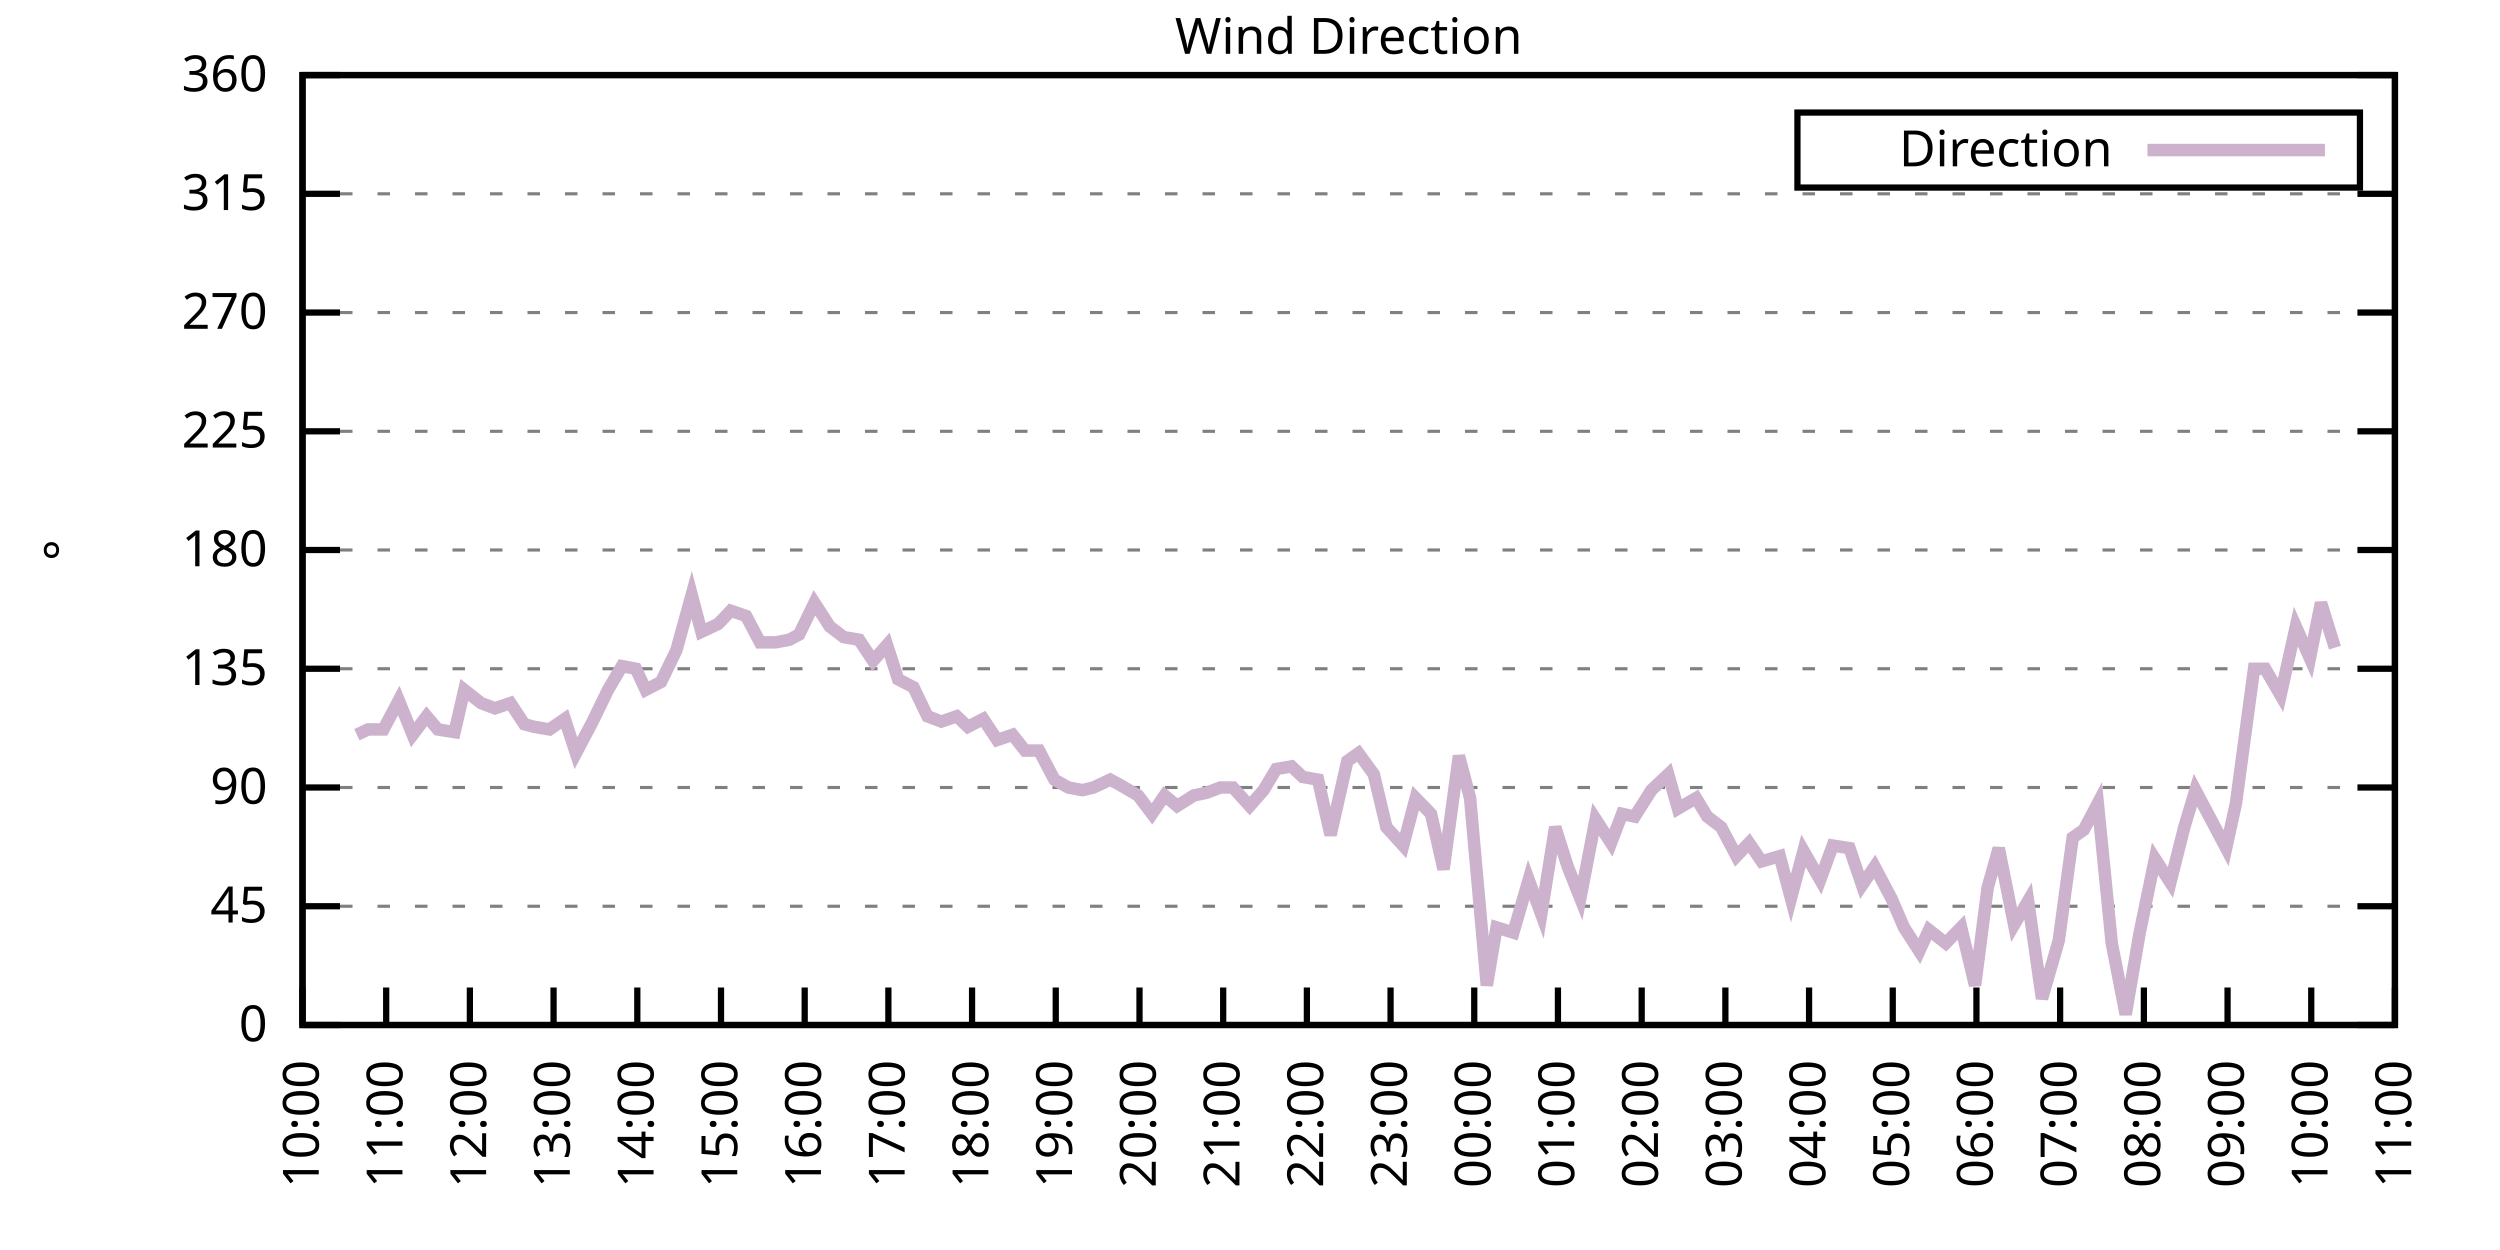
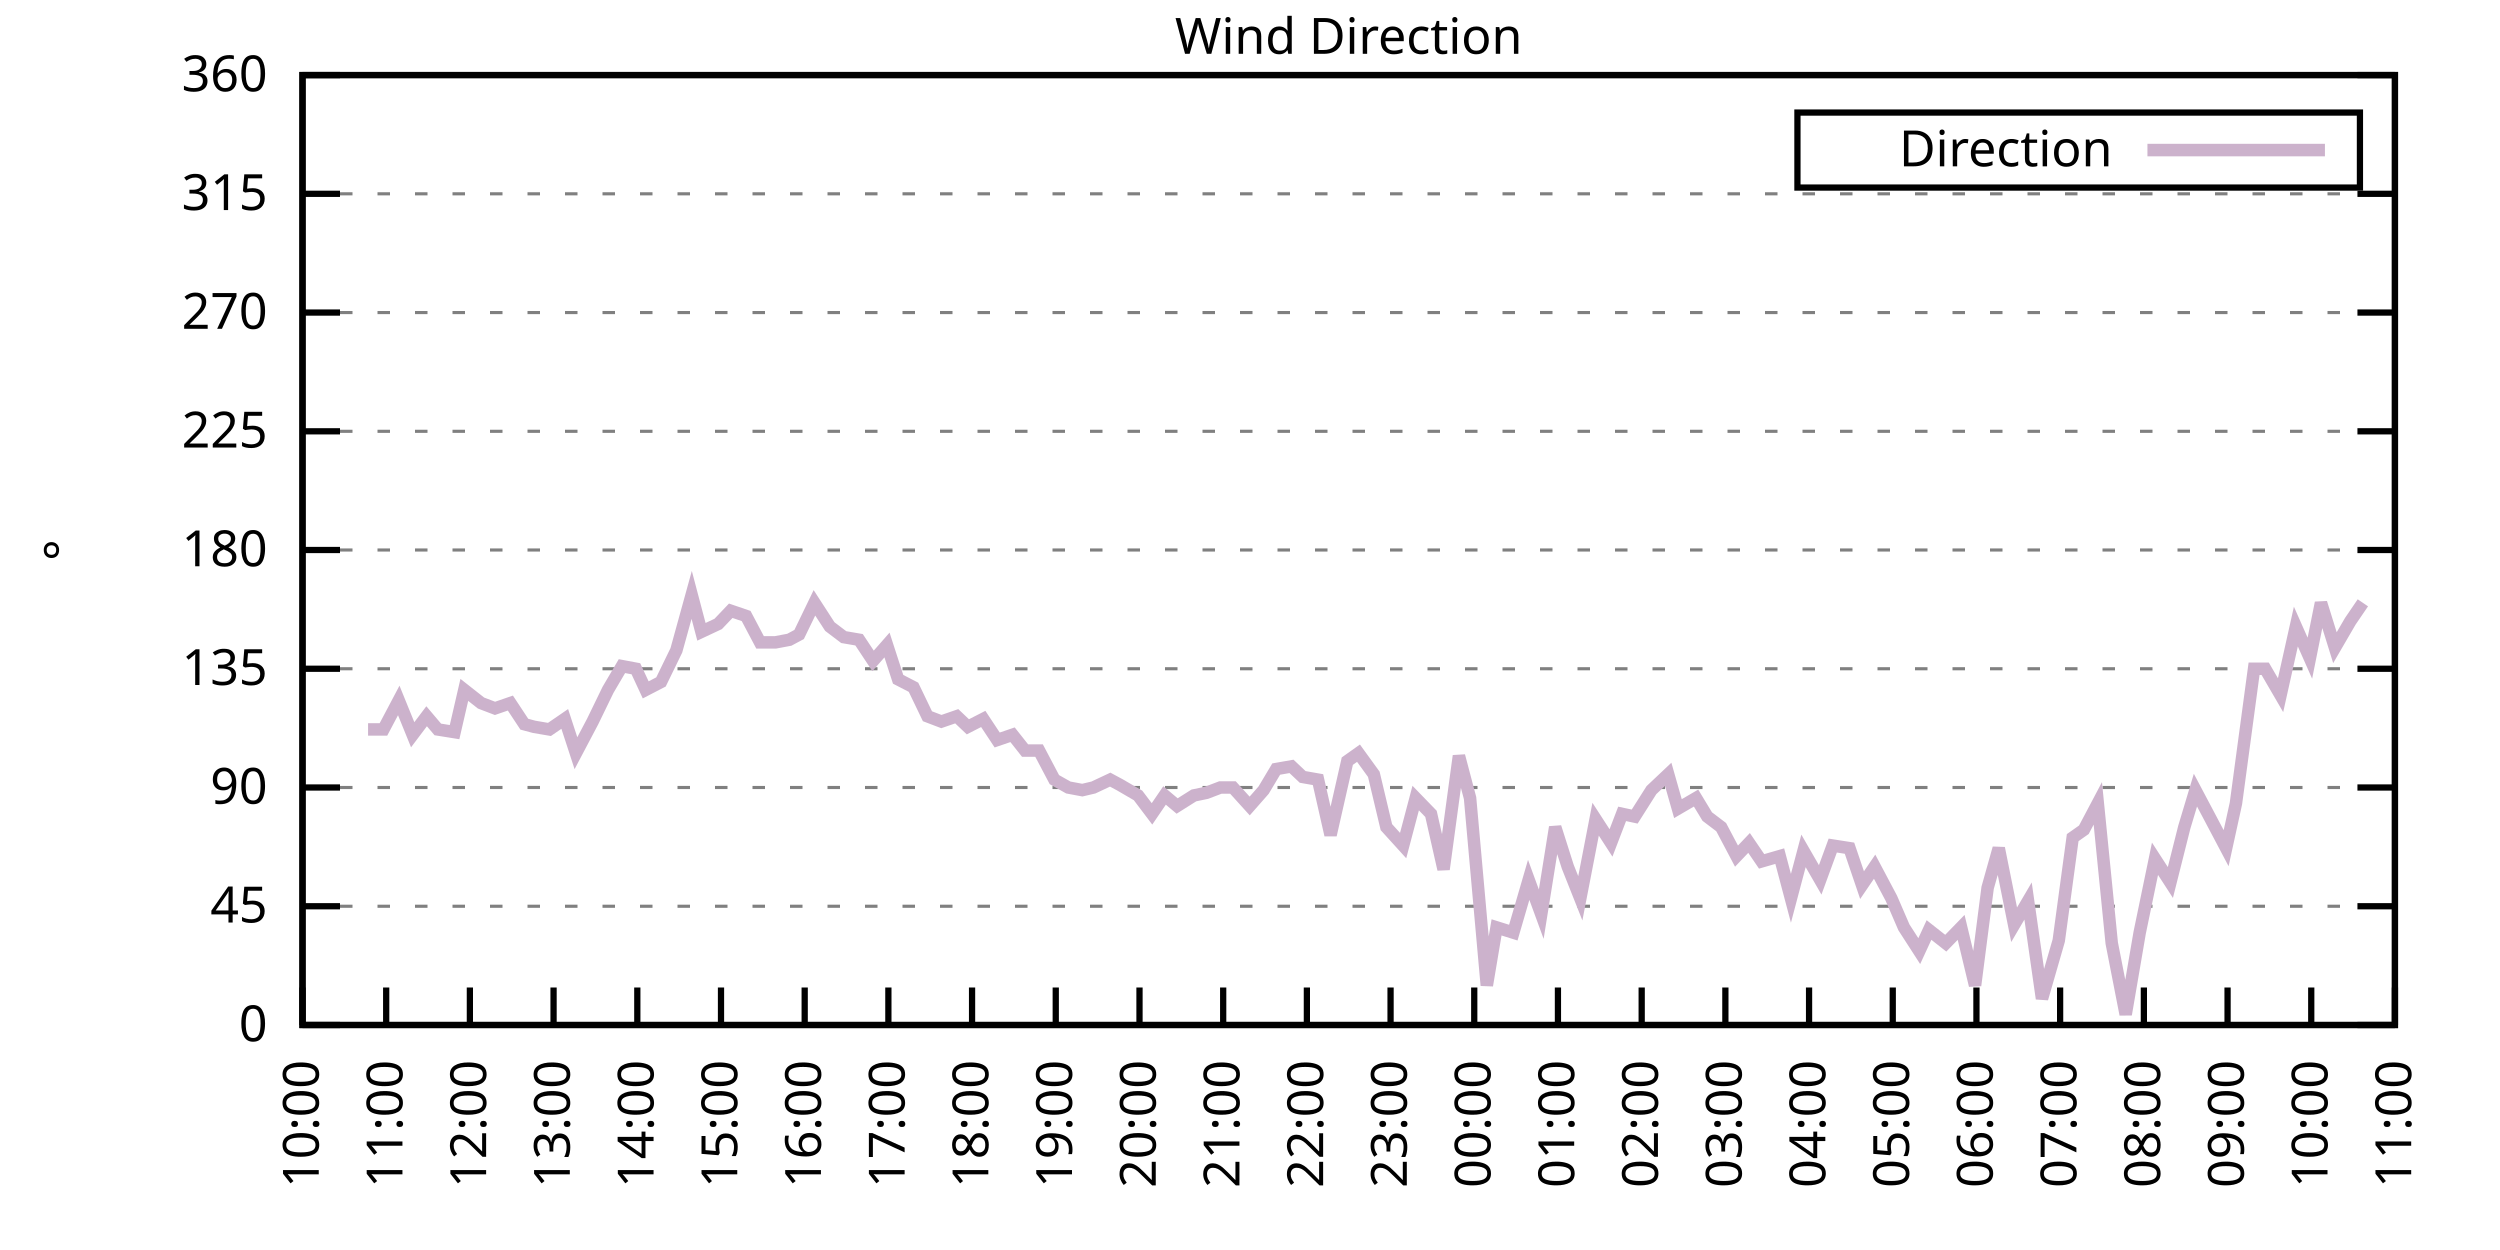
<svg xmlns="http://www.w3.org/2000/svg" xmlns:xlink="http://www.w3.org/1999/xlink" width="400" height="200" viewBox="0 0 400 200">
  <g id="gnuplot_canvas">
    <rect x="0" y="0" width="400" height="200" fill="none" />
    <defs>
      <circle id="gpDot" r="0.5" stroke-width="0.5" stroke="currentColor" />
      <path id="gpPt0" stroke-width="0.333" stroke="currentColor" d="M-1,0 h2 M0,-1 v2" />
      <path id="gpPt1" stroke-width="0.333" stroke="currentColor" d="M-1,-1 L1,1 M1,-1 L-1,1" />
      <path id="gpPt2" stroke-width="0.333" stroke="currentColor" d="M-1,0 L1,0 M0,-1 L0,1 M-1,-1 L1,1 M-1,1 L1,-1" />
      <rect id="gpPt3" stroke-width="0.333" stroke="currentColor" x="-1" y="-1" width="2" height="2" />
      <rect id="gpPt4" stroke-width="0.333" stroke="currentColor" fill="currentColor" x="-1" y="-1" width="2" height="2" />
      <circle id="gpPt5" stroke-width="0.333" stroke="currentColor" cx="0" cy="0" r="1" />
      <use xlink:href="#gpPt5" id="gpPt6" fill="currentColor" stroke="none" />
      <path id="gpPt7" stroke-width="0.333" stroke="currentColor" d="M0,-1.33 L-1.33,0.67 L1.33,0.67 z" />
      <use xlink:href="#gpPt7" id="gpPt8" fill="currentColor" stroke="none" />
      <use xlink:href="#gpPt7" id="gpPt9" stroke="currentColor" transform="rotate(180)" />
      <use xlink:href="#gpPt9" id="gpPt10" fill="currentColor" stroke="none" />
      <use xlink:href="#gpPt3" id="gpPt11" stroke="currentColor" transform="rotate(45)" />
      <use xlink:href="#gpPt11" id="gpPt12" fill="currentColor" stroke="none" />
      <path id="gpPt13" stroke-width="0.333" stroke="currentColor" d="M0,1.330 L1.265,0.411 L0.782,-1.067 L-0.782,-1.076 L-1.265,0.411 z" />
      <use xlink:href="#gpPt13" id="gpPt14" fill="currentColor" stroke="none" />
      <filter id="textbox" filterUnits="objectBoundingBox" x="0" y="0" height="1" width="1">
        <feFlood flood-color="white" flood-opacity="1" result="bgnd" />
        <feComposite in="SourceGraphic" in2="bgnd" operator="atop" />
      </filter>
      <filter id="greybox" filterUnits="objectBoundingBox" x="0" y="0" height="1" width="1">
        <feFlood flood-color="lightgrey" flood-opacity="1" result="grey" />
        <feComposite in="SourceGraphic" in2="grey" operator="atop" />
      </filter>
    </defs>
    <g fill="none" color="white" stroke="currentColor" stroke-width="1.00" stroke-linecap="butt" stroke-linejoin="miter">
</g>
    <g fill="none" color="black" stroke="currentColor" stroke-width="1.00" stroke-linecap="butt" stroke-linejoin="miter">
      <g stroke="none" shape-rendering="crispEdges">
        <polygon fill="rgb(255, 255, 255)" points="48.40,164.00 383.18,164.00 383.18,12.02 48.40,12.02 " />
      </g>
    </g>
    <g fill="none" color="black" stroke="currentColor" stroke-width="1.00" stroke-linecap="butt" stroke-linejoin="miter">
</g>
    <g fill="none" color="black" stroke="black" stroke-width="0.50" stroke-linecap="butt" stroke-linejoin="miter">
</g>
    <g fill="none" color="gray" stroke="currentColor" stroke-width="0.50" stroke-linecap="butt" stroke-linejoin="miter">
      <path stroke="gray" stroke-dasharray="2,4" class="gridline" d="M48.40,164.00 L383.19,164.00  " />
    </g>
    <g fill="none" color="gray" stroke="gray" stroke-width="1.00" stroke-linecap="butt" stroke-linejoin="miter">
</g>
    <g fill="none" color="black" stroke="currentColor" stroke-width="1.00" stroke-linecap="butt" stroke-linejoin="miter">
      <path stroke="black" d="M48.40,164.00 L54.40,164.00 M383.19,164.00 L377.19,164.00  " />
      <g transform="translate(42.80,166.60)" stroke="none" fill="black" font-family="Sans" font-size="8.00" text-anchor="end">
        <text>
          <tspan font-family="Sans"> 0</tspan>
        </text>
      </g>
    </g>
    <g fill="none" color="black" stroke="currentColor" stroke-width="1.00" stroke-linecap="butt" stroke-linejoin="miter">
</g>
    <g fill="none" color="black" stroke="black" stroke-width="0.50" stroke-linecap="butt" stroke-linejoin="miter">
</g>
    <g fill="none" color="gray" stroke="currentColor" stroke-width="0.50" stroke-linecap="butt" stroke-linejoin="miter">
      <path stroke="gray" stroke-dasharray="2,4" class="gridline" d="M48.40,145.00 L383.19,145.00  " />
    </g>
    <g fill="none" color="gray" stroke="gray" stroke-width="1.00" stroke-linecap="butt" stroke-linejoin="miter">
</g>
    <g fill="none" color="black" stroke="currentColor" stroke-width="1.00" stroke-linecap="butt" stroke-linejoin="miter">
      <path stroke="black" d="M48.40,145.00 L54.40,145.00 M383.19,145.00 L377.19,145.00  " />
      <g transform="translate(42.80,147.60)" stroke="none" fill="black" font-family="Sans" font-size="8.00" text-anchor="end">
        <text>
          <tspan font-family="Sans"> 45</tspan>
        </text>
      </g>
    </g>
    <g fill="none" color="black" stroke="currentColor" stroke-width="1.00" stroke-linecap="butt" stroke-linejoin="miter">
</g>
    <g fill="none" color="black" stroke="black" stroke-width="0.50" stroke-linecap="butt" stroke-linejoin="miter">
</g>
    <g fill="none" color="gray" stroke="currentColor" stroke-width="0.50" stroke-linecap="butt" stroke-linejoin="miter">
      <path stroke="gray" stroke-dasharray="2,4" class="gridline" d="M48.40,126.00 L383.19,126.00  " />
    </g>
    <g fill="none" color="gray" stroke="gray" stroke-width="1.00" stroke-linecap="butt" stroke-linejoin="miter">
</g>
    <g fill="none" color="black" stroke="currentColor" stroke-width="1.00" stroke-linecap="butt" stroke-linejoin="miter">
      <path stroke="black" d="M48.40,126.00 L54.40,126.00 M383.19,126.00 L377.19,126.00  " />
      <g transform="translate(42.80,128.60)" stroke="none" fill="black" font-family="Sans" font-size="8.00" text-anchor="end">
        <text>
          <tspan font-family="Sans"> 90</tspan>
        </text>
      </g>
    </g>
    <g fill="none" color="black" stroke="currentColor" stroke-width="1.00" stroke-linecap="butt" stroke-linejoin="miter">
</g>
    <g fill="none" color="black" stroke="black" stroke-width="0.50" stroke-linecap="butt" stroke-linejoin="miter">
</g>
    <g fill="none" color="gray" stroke="currentColor" stroke-width="0.50" stroke-linecap="butt" stroke-linejoin="miter">
      <path stroke="gray" stroke-dasharray="2,4" class="gridline" d="M48.40,107.00 L383.19,107.00  " />
    </g>
    <g fill="none" color="gray" stroke="gray" stroke-width="1.00" stroke-linecap="butt" stroke-linejoin="miter">
</g>
    <g fill="none" color="black" stroke="currentColor" stroke-width="1.00" stroke-linecap="butt" stroke-linejoin="miter">
      <path stroke="black" d="M48.40,107.00 L54.40,107.00 M383.19,107.00 L377.19,107.00  " />
      <g transform="translate(42.80,109.60)" stroke="none" fill="black" font-family="Sans" font-size="8.00" text-anchor="end">
        <text>
          <tspan font-family="Sans"> 135</tspan>
        </text>
      </g>
    </g>
    <g fill="none" color="black" stroke="currentColor" stroke-width="1.00" stroke-linecap="butt" stroke-linejoin="miter">
</g>
    <g fill="none" color="black" stroke="black" stroke-width="0.50" stroke-linecap="butt" stroke-linejoin="miter">
</g>
    <g fill="none" color="gray" stroke="currentColor" stroke-width="0.50" stroke-linecap="butt" stroke-linejoin="miter">
      <path stroke="gray" stroke-dasharray="2,4" class="gridline" d="M48.40,88.00 L383.19,88.00  " />
    </g>
    <g fill="none" color="gray" stroke="gray" stroke-width="1.00" stroke-linecap="butt" stroke-linejoin="miter">
</g>
    <g fill="none" color="black" stroke="currentColor" stroke-width="1.00" stroke-linecap="butt" stroke-linejoin="miter">
      <path stroke="black" d="M48.40,88.00 L54.40,88.00 M383.19,88.00 L377.19,88.00  " />
      <g transform="translate(42.80,90.60)" stroke="none" fill="black" font-family="Sans" font-size="8.00" text-anchor="end">
        <text>
          <tspan font-family="Sans"> 180</tspan>
        </text>
      </g>
    </g>
    <g fill="none" color="black" stroke="currentColor" stroke-width="1.00" stroke-linecap="butt" stroke-linejoin="miter">
</g>
    <g fill="none" color="black" stroke="black" stroke-width="0.50" stroke-linecap="butt" stroke-linejoin="miter">
</g>
    <g fill="none" color="gray" stroke="currentColor" stroke-width="0.50" stroke-linecap="butt" stroke-linejoin="miter">
      <path stroke="gray" stroke-dasharray="2,4" class="gridline" d="M48.40,69.01 L383.19,69.01  " />
    </g>
    <g fill="none" color="gray" stroke="gray" stroke-width="1.00" stroke-linecap="butt" stroke-linejoin="miter">
</g>
    <g fill="none" color="black" stroke="currentColor" stroke-width="1.00" stroke-linecap="butt" stroke-linejoin="miter">
      <path stroke="black" d="M48.40,69.01 L54.40,69.01 M383.19,69.01 L377.19,69.01  " />
      <g transform="translate(42.80,71.61)" stroke="none" fill="black" font-family="Sans" font-size="8.00" text-anchor="end">
        <text>
          <tspan font-family="Sans"> 225</tspan>
        </text>
      </g>
    </g>
    <g fill="none" color="black" stroke="currentColor" stroke-width="1.00" stroke-linecap="butt" stroke-linejoin="miter">
</g>
    <g fill="none" color="black" stroke="black" stroke-width="0.50" stroke-linecap="butt" stroke-linejoin="miter">
</g>
    <g fill="none" color="gray" stroke="currentColor" stroke-width="0.50" stroke-linecap="butt" stroke-linejoin="miter">
      <path stroke="gray" stroke-dasharray="2,4" class="gridline" d="M48.40,50.01 L383.19,50.01  " />
    </g>
    <g fill="none" color="gray" stroke="gray" stroke-width="1.00" stroke-linecap="butt" stroke-linejoin="miter">
</g>
    <g fill="none" color="black" stroke="currentColor" stroke-width="1.00" stroke-linecap="butt" stroke-linejoin="miter">
      <path stroke="black" d="M48.40,50.01 L54.40,50.01 M383.19,50.01 L377.19,50.01  " />
      <g transform="translate(42.80,52.61)" stroke="none" fill="black" font-family="Sans" font-size="8.00" text-anchor="end">
        <text>
          <tspan font-family="Sans"> 270</tspan>
        </text>
      </g>
    </g>
    <g fill="none" color="black" stroke="currentColor" stroke-width="1.00" stroke-linecap="butt" stroke-linejoin="miter">
</g>
    <g fill="none" color="black" stroke="black" stroke-width="0.50" stroke-linecap="butt" stroke-linejoin="miter">
</g>
    <g fill="none" color="gray" stroke="currentColor" stroke-width="0.50" stroke-linecap="butt" stroke-linejoin="miter">
      <path stroke="gray" stroke-dasharray="2,4" class="gridline" d="M48.40,31.01 L383.19,31.01  " />
    </g>
    <g fill="none" color="gray" stroke="gray" stroke-width="1.00" stroke-linecap="butt" stroke-linejoin="miter">
</g>
    <g fill="none" color="black" stroke="currentColor" stroke-width="1.00" stroke-linecap="butt" stroke-linejoin="miter">
      <path stroke="black" d="M48.40,31.01 L54.40,31.01 M383.19,31.01 L377.19,31.01  " />
      <g transform="translate(42.80,33.61)" stroke="none" fill="black" font-family="Sans" font-size="8.00" text-anchor="end">
        <text>
          <tspan font-family="Sans"> 315</tspan>
        </text>
      </g>
    </g>
    <g fill="none" color="black" stroke="currentColor" stroke-width="1.00" stroke-linecap="butt" stroke-linejoin="miter">
</g>
    <g fill="none" color="black" stroke="black" stroke-width="0.50" stroke-linecap="butt" stroke-linejoin="miter">
</g>
    <g fill="none" color="gray" stroke="currentColor" stroke-width="0.50" stroke-linecap="butt" stroke-linejoin="miter">
      <path stroke="gray" stroke-dasharray="2,4" class="gridline" d="M48.40,12.01 L383.19,12.01  " />
    </g>
    <g fill="none" color="gray" stroke="gray" stroke-width="1.00" stroke-linecap="butt" stroke-linejoin="miter">
</g>
    <g fill="none" color="black" stroke="currentColor" stroke-width="1.00" stroke-linecap="butt" stroke-linejoin="miter">
      <path stroke="black" d="M48.40,12.01 L54.40,12.01 M383.19,12.01 L377.19,12.01  " />
      <g transform="translate(42.80,14.61)" stroke="none" fill="black" font-family="Sans" font-size="8.00" text-anchor="end">
        <text>
          <tspan font-family="Sans"> 360</tspan>
        </text>
      </g>
    </g>
    <g fill="none" color="black" stroke="currentColor" stroke-width="1.00" stroke-linecap="butt" stroke-linejoin="miter">
      <path stroke="black" d="M48.40,164.00 L48.40,158.00  " />
      <g transform="translate(51.00,169.60) rotate(270.00)" stroke="none" fill="black" font-family="Sans" font-size="8.00" text-anchor="end">
        <text>
          <tspan font-family="Sans">10:00</tspan>
        </text>
      </g>
    </g>
    <g fill="none" color="black" stroke="currentColor" stroke-width="1.00" stroke-linecap="butt" stroke-linejoin="miter">
      <path stroke="black" d="M61.79,164.00 L61.79,158.00  " />
      <g transform="translate(64.39,169.60) rotate(270.00)" stroke="none" fill="black" font-family="Sans" font-size="8.00" text-anchor="end">
        <text>
          <tspan font-family="Sans">11:00</tspan>
        </text>
      </g>
    </g>
    <g fill="none" color="black" stroke="currentColor" stroke-width="1.00" stroke-linecap="butt" stroke-linejoin="miter">
      <path stroke="black" d="M75.18,164.00 L75.18,158.00  " />
      <g transform="translate(77.78,169.60) rotate(270.00)" stroke="none" fill="black" font-family="Sans" font-size="8.00" text-anchor="end">
        <text>
          <tspan font-family="Sans">12:00</tspan>
        </text>
      </g>
    </g>
    <g fill="none" color="black" stroke="currentColor" stroke-width="1.00" stroke-linecap="butt" stroke-linejoin="miter">
      <path stroke="black" d="M88.57,164.00 L88.57,158.00  " />
      <g transform="translate(91.17,169.60) rotate(270.00)" stroke="none" fill="black" font-family="Sans" font-size="8.00" text-anchor="end">
        <text>
          <tspan font-family="Sans">13:00</tspan>
        </text>
      </g>
    </g>
    <g fill="none" color="black" stroke="currentColor" stroke-width="1.00" stroke-linecap="butt" stroke-linejoin="miter">
      <path stroke="black" d="M101.97,164.00 L101.97,158.00  " />
      <g transform="translate(104.57,169.60) rotate(270.00)" stroke="none" fill="black" font-family="Sans" font-size="8.00" text-anchor="end">
        <text>
          <tspan font-family="Sans">14:00</tspan>
        </text>
      </g>
    </g>
    <g fill="none" color="black" stroke="currentColor" stroke-width="1.00" stroke-linecap="butt" stroke-linejoin="miter">
      <path stroke="black" d="M115.36,164.00 L115.36,158.00  " />
      <g transform="translate(117.96,169.60) rotate(270.00)" stroke="none" fill="black" font-family="Sans" font-size="8.00" text-anchor="end">
        <text>
          <tspan font-family="Sans">15:00</tspan>
        </text>
      </g>
    </g>
    <g fill="none" color="black" stroke="currentColor" stroke-width="1.00" stroke-linecap="butt" stroke-linejoin="miter">
      <path stroke="black" d="M128.75,164.00 L128.75,158.00  " />
      <g transform="translate(131.35,169.60) rotate(270.00)" stroke="none" fill="black" font-family="Sans" font-size="8.00" text-anchor="end">
        <text>
          <tspan font-family="Sans">16:00</tspan>
        </text>
      </g>
    </g>
    <g fill="none" color="black" stroke="currentColor" stroke-width="1.00" stroke-linecap="butt" stroke-linejoin="miter">
      <path stroke="black" d="M142.14,164.00 L142.14,158.00  " />
      <g transform="translate(144.74,169.60) rotate(270.00)" stroke="none" fill="black" font-family="Sans" font-size="8.00" text-anchor="end">
        <text>
          <tspan font-family="Sans">17:00</tspan>
        </text>
      </g>
    </g>
    <g fill="none" color="black" stroke="currentColor" stroke-width="1.00" stroke-linecap="butt" stroke-linejoin="miter">
      <path stroke="black" d="M155.53,164.00 L155.53,158.00  " />
      <g transform="translate(158.13,169.60) rotate(270.00)" stroke="none" fill="black" font-family="Sans" font-size="8.00" text-anchor="end">
        <text>
          <tspan font-family="Sans">18:00</tspan>
        </text>
      </g>
    </g>
    <g fill="none" color="black" stroke="currentColor" stroke-width="1.00" stroke-linecap="butt" stroke-linejoin="miter">
      <path stroke="black" d="M168.92,164.00 L168.92,158.00  " />
      <g transform="translate(171.52,169.60) rotate(270.00)" stroke="none" fill="black" font-family="Sans" font-size="8.00" text-anchor="end">
        <text>
          <tspan font-family="Sans">19:00</tspan>
        </text>
      </g>
    </g>
    <g fill="none" color="black" stroke="currentColor" stroke-width="1.00" stroke-linecap="butt" stroke-linejoin="miter">
      <path stroke="black" d="M182.32,164.00 L182.32,158.00  " />
      <g transform="translate(184.92,169.60) rotate(270.00)" stroke="none" fill="black" font-family="Sans" font-size="8.00" text-anchor="end">
        <text>
          <tspan font-family="Sans">20:00</tspan>
        </text>
      </g>
    </g>
    <g fill="none" color="black" stroke="currentColor" stroke-width="1.00" stroke-linecap="butt" stroke-linejoin="miter">
      <path stroke="black" d="M195.71,164.00 L195.71,158.00  " />
      <g transform="translate(198.31,169.60) rotate(270.00)" stroke="none" fill="black" font-family="Sans" font-size="8.00" text-anchor="end">
        <text>
          <tspan font-family="Sans">21:00</tspan>
        </text>
      </g>
    </g>
    <g fill="none" color="black" stroke="currentColor" stroke-width="1.00" stroke-linecap="butt" stroke-linejoin="miter">
      <path stroke="black" d="M209.10,164.00 L209.10,158.00  " />
      <g transform="translate(211.70,169.60) rotate(270.00)" stroke="none" fill="black" font-family="Sans" font-size="8.00" text-anchor="end">
        <text>
          <tspan font-family="Sans">22:00</tspan>
        </text>
      </g>
    </g>
    <g fill="none" color="black" stroke="currentColor" stroke-width="1.00" stroke-linecap="butt" stroke-linejoin="miter">
      <path stroke="black" d="M222.49,164.00 L222.49,158.00  " />
      <g transform="translate(225.09,169.60) rotate(270.00)" stroke="none" fill="black" font-family="Sans" font-size="8.00" text-anchor="end">
        <text>
          <tspan font-family="Sans">23:00</tspan>
        </text>
      </g>
    </g>
    <g fill="none" color="black" stroke="currentColor" stroke-width="1.00" stroke-linecap="butt" stroke-linejoin="miter">
      <path stroke="black" d="M235.88,164.00 L235.88,158.00  " />
      <g transform="translate(238.48,169.60) rotate(270.00)" stroke="none" fill="black" font-family="Sans" font-size="8.00" text-anchor="end">
        <text>
          <tspan font-family="Sans">00:00</tspan>
        </text>
      </g>
    </g>
    <g fill="none" color="black" stroke="currentColor" stroke-width="1.00" stroke-linecap="butt" stroke-linejoin="miter">
      <path stroke="black" d="M249.27,164.00 L249.27,158.00  " />
      <g transform="translate(251.87,169.60) rotate(270.00)" stroke="none" fill="black" font-family="Sans" font-size="8.00" text-anchor="end">
        <text>
          <tspan font-family="Sans">01:00</tspan>
        </text>
      </g>
    </g>
    <g fill="none" color="black" stroke="currentColor" stroke-width="1.00" stroke-linecap="butt" stroke-linejoin="miter">
      <path stroke="black" d="M262.67,164.00 L262.67,158.00  " />
      <g transform="translate(265.27,169.60) rotate(270.00)" stroke="none" fill="black" font-family="Sans" font-size="8.00" text-anchor="end">
        <text>
          <tspan font-family="Sans">02:00</tspan>
        </text>
      </g>
    </g>
    <g fill="none" color="black" stroke="currentColor" stroke-width="1.00" stroke-linecap="butt" stroke-linejoin="miter">
      <path stroke="black" d="M276.06,164.00 L276.06,158.00  " />
      <g transform="translate(278.66,169.60) rotate(270.00)" stroke="none" fill="black" font-family="Sans" font-size="8.00" text-anchor="end">
        <text>
          <tspan font-family="Sans">03:00</tspan>
        </text>
      </g>
    </g>
    <g fill="none" color="black" stroke="currentColor" stroke-width="1.00" stroke-linecap="butt" stroke-linejoin="miter">
      <path stroke="black" d="M289.45,164.00 L289.45,158.00  " />
      <g transform="translate(292.05,169.60) rotate(270.00)" stroke="none" fill="black" font-family="Sans" font-size="8.00" text-anchor="end">
        <text>
          <tspan font-family="Sans">04:00</tspan>
        </text>
      </g>
    </g>
    <g fill="none" color="black" stroke="currentColor" stroke-width="1.00" stroke-linecap="butt" stroke-linejoin="miter">
      <path stroke="black" d="M302.84,164.00 L302.84,158.00  " />
      <g transform="translate(305.44,169.60) rotate(270.00)" stroke="none" fill="black" font-family="Sans" font-size="8.00" text-anchor="end">
        <text>
          <tspan font-family="Sans">05:00</tspan>
        </text>
      </g>
    </g>
    <g fill="none" color="black" stroke="currentColor" stroke-width="1.00" stroke-linecap="butt" stroke-linejoin="miter">
      <path stroke="black" d="M316.23,164.00 L316.23,158.00  " />
      <g transform="translate(318.83,169.60) rotate(270.00)" stroke="none" fill="black" font-family="Sans" font-size="8.00" text-anchor="end">
        <text>
          <tspan font-family="Sans">06:00</tspan>
        </text>
      </g>
    </g>
    <g fill="none" color="black" stroke="currentColor" stroke-width="1.00" stroke-linecap="butt" stroke-linejoin="miter">
      <path stroke="black" d="M329.62,164.00 L329.62,158.00  " />
      <g transform="translate(332.22,169.60) rotate(270.00)" stroke="none" fill="black" font-family="Sans" font-size="8.00" text-anchor="end">
        <text>
          <tspan font-family="Sans">07:00</tspan>
        </text>
      </g>
    </g>
    <g fill="none" color="black" stroke="currentColor" stroke-width="1.00" stroke-linecap="butt" stroke-linejoin="miter">
      <path stroke="black" d="M343.02,164.00 L343.02,158.00  " />
      <g transform="translate(345.62,169.60) rotate(270.00)" stroke="none" fill="black" font-family="Sans" font-size="8.00" text-anchor="end">
        <text>
          <tspan font-family="Sans">08:00</tspan>
        </text>
      </g>
    </g>
    <g fill="none" color="black" stroke="currentColor" stroke-width="1.00" stroke-linecap="butt" stroke-linejoin="miter">
      <path stroke="black" d="M356.41,164.00 L356.41,158.00  " />
      <g transform="translate(359.01,169.60) rotate(270.00)" stroke="none" fill="black" font-family="Sans" font-size="8.00" text-anchor="end">
        <text>
          <tspan font-family="Sans">09:00</tspan>
        </text>
      </g>
    </g>
    <g fill="none" color="black" stroke="currentColor" stroke-width="1.00" stroke-linecap="butt" stroke-linejoin="miter">
      <path stroke="black" d="M369.80,164.00 L369.80,158.00  " />
      <g transform="translate(372.40,169.60) rotate(270.00)" stroke="none" fill="black" font-family="Sans" font-size="8.00" text-anchor="end">
        <text>
          <tspan font-family="Sans">10:00</tspan>
        </text>
      </g>
    </g>
    <g fill="none" color="black" stroke="currentColor" stroke-width="1.00" stroke-linecap="butt" stroke-linejoin="miter">
      <path stroke="black" d="M383.19,164.00 L383.19,158.00  " />
      <g transform="translate(385.79,169.60) rotate(270.00)" stroke="none" fill="black" font-family="Sans" font-size="8.00" text-anchor="end">
        <text>
          <tspan font-family="Sans">11:00</tspan>
        </text>
      </g>
    </g>
    <g fill="none" color="black" stroke="currentColor" stroke-width="1.00" stroke-linecap="butt" stroke-linejoin="miter">
</g>
    <g fill="none" color="black" stroke="currentColor" stroke-width="1.00" stroke-linecap="butt" stroke-linejoin="miter">
      <path stroke="black" d="M48.40,12.01 L48.40,164.00 L383.19,164.00 L383.19,12.01 L48.40,12.01 Z  " />
    </g>
    <g fill="none" color="black" stroke="currentColor" stroke-width="1.00" stroke-linecap="butt" stroke-linejoin="miter">
</g>
    <g fill="none" color="black" stroke="currentColor" stroke-width="1.00" stroke-linecap="butt" stroke-linejoin="miter">
      <path stroke="black" d="M287.59,30.01 L287.59,18.01 L377.59,18.01 L377.59,30.01 L287.59,30.01 Z  " />
    </g>
    <g id="Wind_direction_plot_1">
      <g fill="none" color="white" stroke="black" stroke-width="2.00" stroke-linecap="butt" stroke-linejoin="miter">
</g>
      <g fill="none" color="black" stroke="currentColor" stroke-width="2.00" stroke-linecap="butt" stroke-linejoin="miter">
        <g transform="translate(337.99,26.61)" stroke="none" fill="black" font-family="Sans" font-size="8.00" text-anchor="end">
          <text>
            <tspan font-family="Sans">Direction</tspan>
          </text>
        </g>
      </g>
      <g fill="none" color="black" stroke="currentColor" stroke-width="2.00" stroke-linecap="butt" stroke-linejoin="miter">
-         <path stroke="rgb(204, 178, 204)" d="M343.59,24.01 L371.99,24.01 M57.10,117.56 L58.89,116.71 L61.35,116.71 L63.80,112.07 L66.03,117.56 L68.26,114.60   L70.05,116.71 L72.73,117.14 L74.29,110.38 L76.97,112.49 L79.20,113.34 L81.66,112.49 L83.89,115.87 L85.45,116.29   L87.91,116.71 L90.36,115.03 L92.15,120.51 L94.82,115.45 L97.28,110.38 L99.51,106.58 L101.74,107.00 L103.31,110.38   L105.76,109.11 L108.22,104.05 L110.67,95.18 L112.23,101.09 L114.91,99.83 L116.92,97.72 L119.38,98.56 L121.61,102.78   L124.06,102.78 L126.29,102.36 L127.86,101.52 L130.31,96.45 L132.77,100.25 L135.00,101.94 L137.45,102.36 L139.69,105.74   L141.92,103.20 L143.70,108.69 L146.16,109.96 L148.39,114.60 L150.62,115.45 L153.08,114.60 L154.86,116.29 L157.32,115.03   L159.55,118.40 L162.01,117.56 L164.01,120.09 L166.25,120.09 L168.70,124.74 L170.93,126.00 L173.17,126.42 L174.95,126.00   L177.63,124.74 L179.19,125.58 L182.09,127.27 L184.32,130.22 L186.33,127.27 L188.34,128.96 L191.02,127.27 L193.03,126.85   L195.26,126.00 L197.27,126.00 L199.95,128.96 L202.18,126.42 L204.19,123.05 L206.64,122.62 L208.43,124.31 L210.88,124.74   L212.89,133.60 L215.57,121.78 L217.36,120.51 L219.81,123.89 L221.82,132.34 L224.50,135.29 L226.51,127.69 L228.96,130.22   L230.97,139.09 L233.43,120.94 L235.21,127.69 L237.89,157.67 L239.45,148.38 L242.13,149.22 L244.59,140.78 L246.60,146.27   L248.83,132.34 L250.84,138.67 L252.85,143.73 L255.30,131.07 L257.76,134.87 L259.54,130.22 L261.55,130.65 L264.23,126.42   L266.91,123.89 L268.47,129.38 L271.37,127.69 L273.16,130.65 L275.39,132.34 L277.84,136.98 L279.85,134.87 L281.86,137.82   L284.76,136.98 L286.55,143.73 L288.56,136.14 L291.23,140.78 L293.24,135.29 L295.92,135.71 L297.93,141.62 L299.94,138.67   L302.62,143.73 L304.63,148.38 L307.08,152.18 L308.64,148.80 L311.32,150.91 L313.78,148.38 L316.01,157.67 L318.02,142.05   L319.80,135.71 L322.26,147.96 L324.49,144.16 L326.72,159.78 L329.40,150.49 L331.63,134.02 L333.42,132.76 L335.65,128.54   L337.88,150.91 L340.11,162.31 L342.35,149.22 L344.80,137.40 L347.26,141.20 L349.49,132.34 L351.27,126.42 L353.73,131.07   L356.18,135.71 L357.75,128.54 L360.65,107.00 L362.43,107.00 L364.89,111.23 L367.34,100.25 L369.58,105.31 L371.36,96.45   L373.59,103.63  " />
+         <path stroke="rgb(204, 178, 204)" d="M343.59,24.01 L371.99,24.01 M58.89,116.71 L61.35,116.71 L63.80,112.07 L66.03,117.56 L68.26,114.60 L70.05,116.71   L72.73,117.14 L74.29,110.38 L76.97,112.49 L79.20,113.34 L81.66,112.49 L83.89,115.87 L85.45,116.29 L87.91,116.71   L90.36,115.03 L92.15,120.51 L94.82,115.45 L97.28,110.38 L99.51,106.58 L101.74,107.00 L103.31,110.38 L105.76,109.11   L108.22,104.05 L110.67,95.18 L112.23,101.09 L114.91,99.83 L116.92,97.72 L119.38,98.56 L121.61,102.78 L124.06,102.78   L126.29,102.36 L127.86,101.52 L130.31,96.45 L132.77,100.25 L135.00,101.94 L137.45,102.36 L139.69,105.74 L141.92,103.20   L143.70,108.69 L146.16,109.96 L148.39,114.60 L150.62,115.45 L153.08,114.60 L154.86,116.29 L157.32,115.03 L159.55,118.40   L162.01,117.56 L164.01,120.09 L166.25,120.09 L168.70,124.74 L170.93,126.00 L173.17,126.42 L174.95,126.00 L177.63,124.74   L179.19,125.58 L182.09,127.27 L184.32,130.22 L186.33,127.27 L188.34,128.96 L191.02,127.27 L193.03,126.85 L195.26,126.00   L197.27,126.00 L199.95,128.96 L202.18,126.42 L204.19,123.05 L206.64,122.62 L208.43,124.31 L210.88,124.74 L212.89,133.60   L215.57,121.78 L217.36,120.51 L219.81,123.89 L221.82,132.34 L224.50,135.29 L226.51,127.69 L228.96,130.22 L230.97,139.09   L233.43,120.94 L235.21,127.69 L237.89,157.67 L239.45,148.38 L242.13,149.22 L244.59,140.78 L246.60,146.27 L248.83,132.34   L250.84,138.67 L252.85,143.73 L255.30,131.07 L257.76,134.87 L259.54,130.22 L261.55,130.65 L264.23,126.42 L266.91,123.89   L268.47,129.38 L271.37,127.69 L273.16,130.65 L275.39,132.34 L277.84,136.98 L279.85,134.87 L281.86,137.82 L284.76,136.98   L286.55,143.73 L288.56,136.14 L291.23,140.78 L293.24,135.29 L295.92,135.71 L297.93,141.62 L299.94,138.67 L302.62,143.73   L304.63,148.38 L307.08,152.18 L308.64,148.80 L311.32,150.91 L313.78,148.38 L316.01,157.67 L318.02,142.05 L319.80,135.71   L322.26,147.96 L324.49,144.16 L326.72,159.78 L329.40,150.49 L331.63,134.02 L333.42,132.76 L335.65,128.54 L337.88,150.91   L340.11,162.31 L342.35,149.22 L344.80,137.40 L347.26,141.20 L349.49,132.34 L351.27,126.42 L353.73,131.07 L356.18,135.71   L357.75,128.54 L360.65,107.00 L362.43,107.00 L364.89,111.23 L367.34,100.25 L369.58,105.31 L371.36,96.45 L373.59,103.63   L376.05,99.40 L378.06,96.45  " />
      </g>
    </g>
    <g fill="none" color="black" stroke="currentColor" stroke-width="2.00" stroke-linecap="butt" stroke-linejoin="miter">
</g>
    <g fill="none" color="black" stroke="black" stroke-width="1.00" stroke-linecap="butt" stroke-linejoin="miter">
</g>
    <g fill="none" color="black" stroke="currentColor" stroke-width="1.00" stroke-linecap="butt" stroke-linejoin="miter">
      <path stroke="black" d="M48.40,12.01 L48.40,164.00 L383.19,164.00 L383.19,12.01 L48.40,12.01 Z  " />
      <g transform="translate(12.80,88.01) rotate(270.00)" stroke="none" fill="black" font-family="Sans" font-size="8.00" text-anchor="middle">
        <text>
          <tspan font-family="Sans">°</tspan>
        </text>
      </g>
    </g>
    <g fill="none" color="black" stroke="currentColor" stroke-width="1.00" stroke-linecap="butt" stroke-linejoin="miter">
</g>
    <g fill="none" color="black" stroke="currentColor" stroke-width="1.00" stroke-linecap="butt" stroke-linejoin="miter">
      <g transform="translate(215.79,8.61)" stroke="none" fill="black" font-family="Sans" font-size="8.00" text-anchor="middle">
        <text>
          <tspan font-family="Sans">Wind Direction</tspan>
        </text>
      </g>
    </g>
    <g fill="none" color="black" stroke="currentColor" stroke-width="1.00" stroke-linecap="butt" stroke-linejoin="miter">
</g>
  </g>
</svg>
